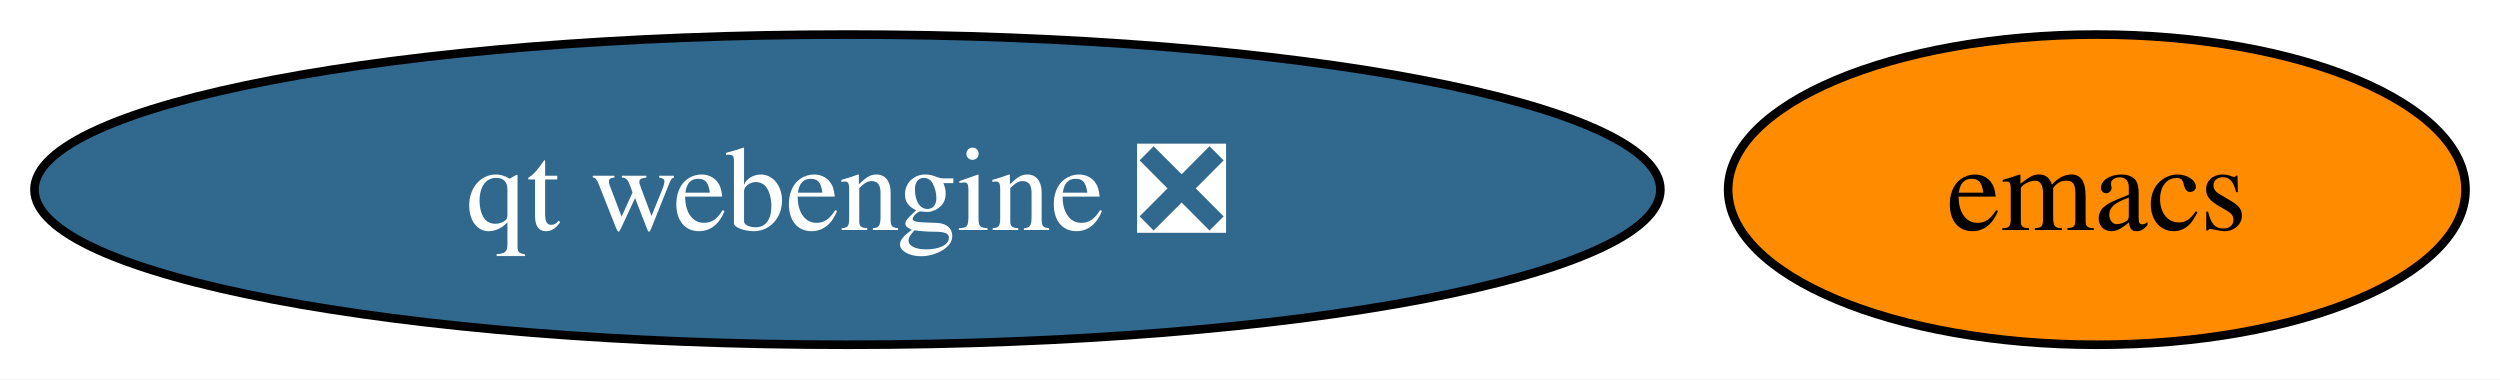
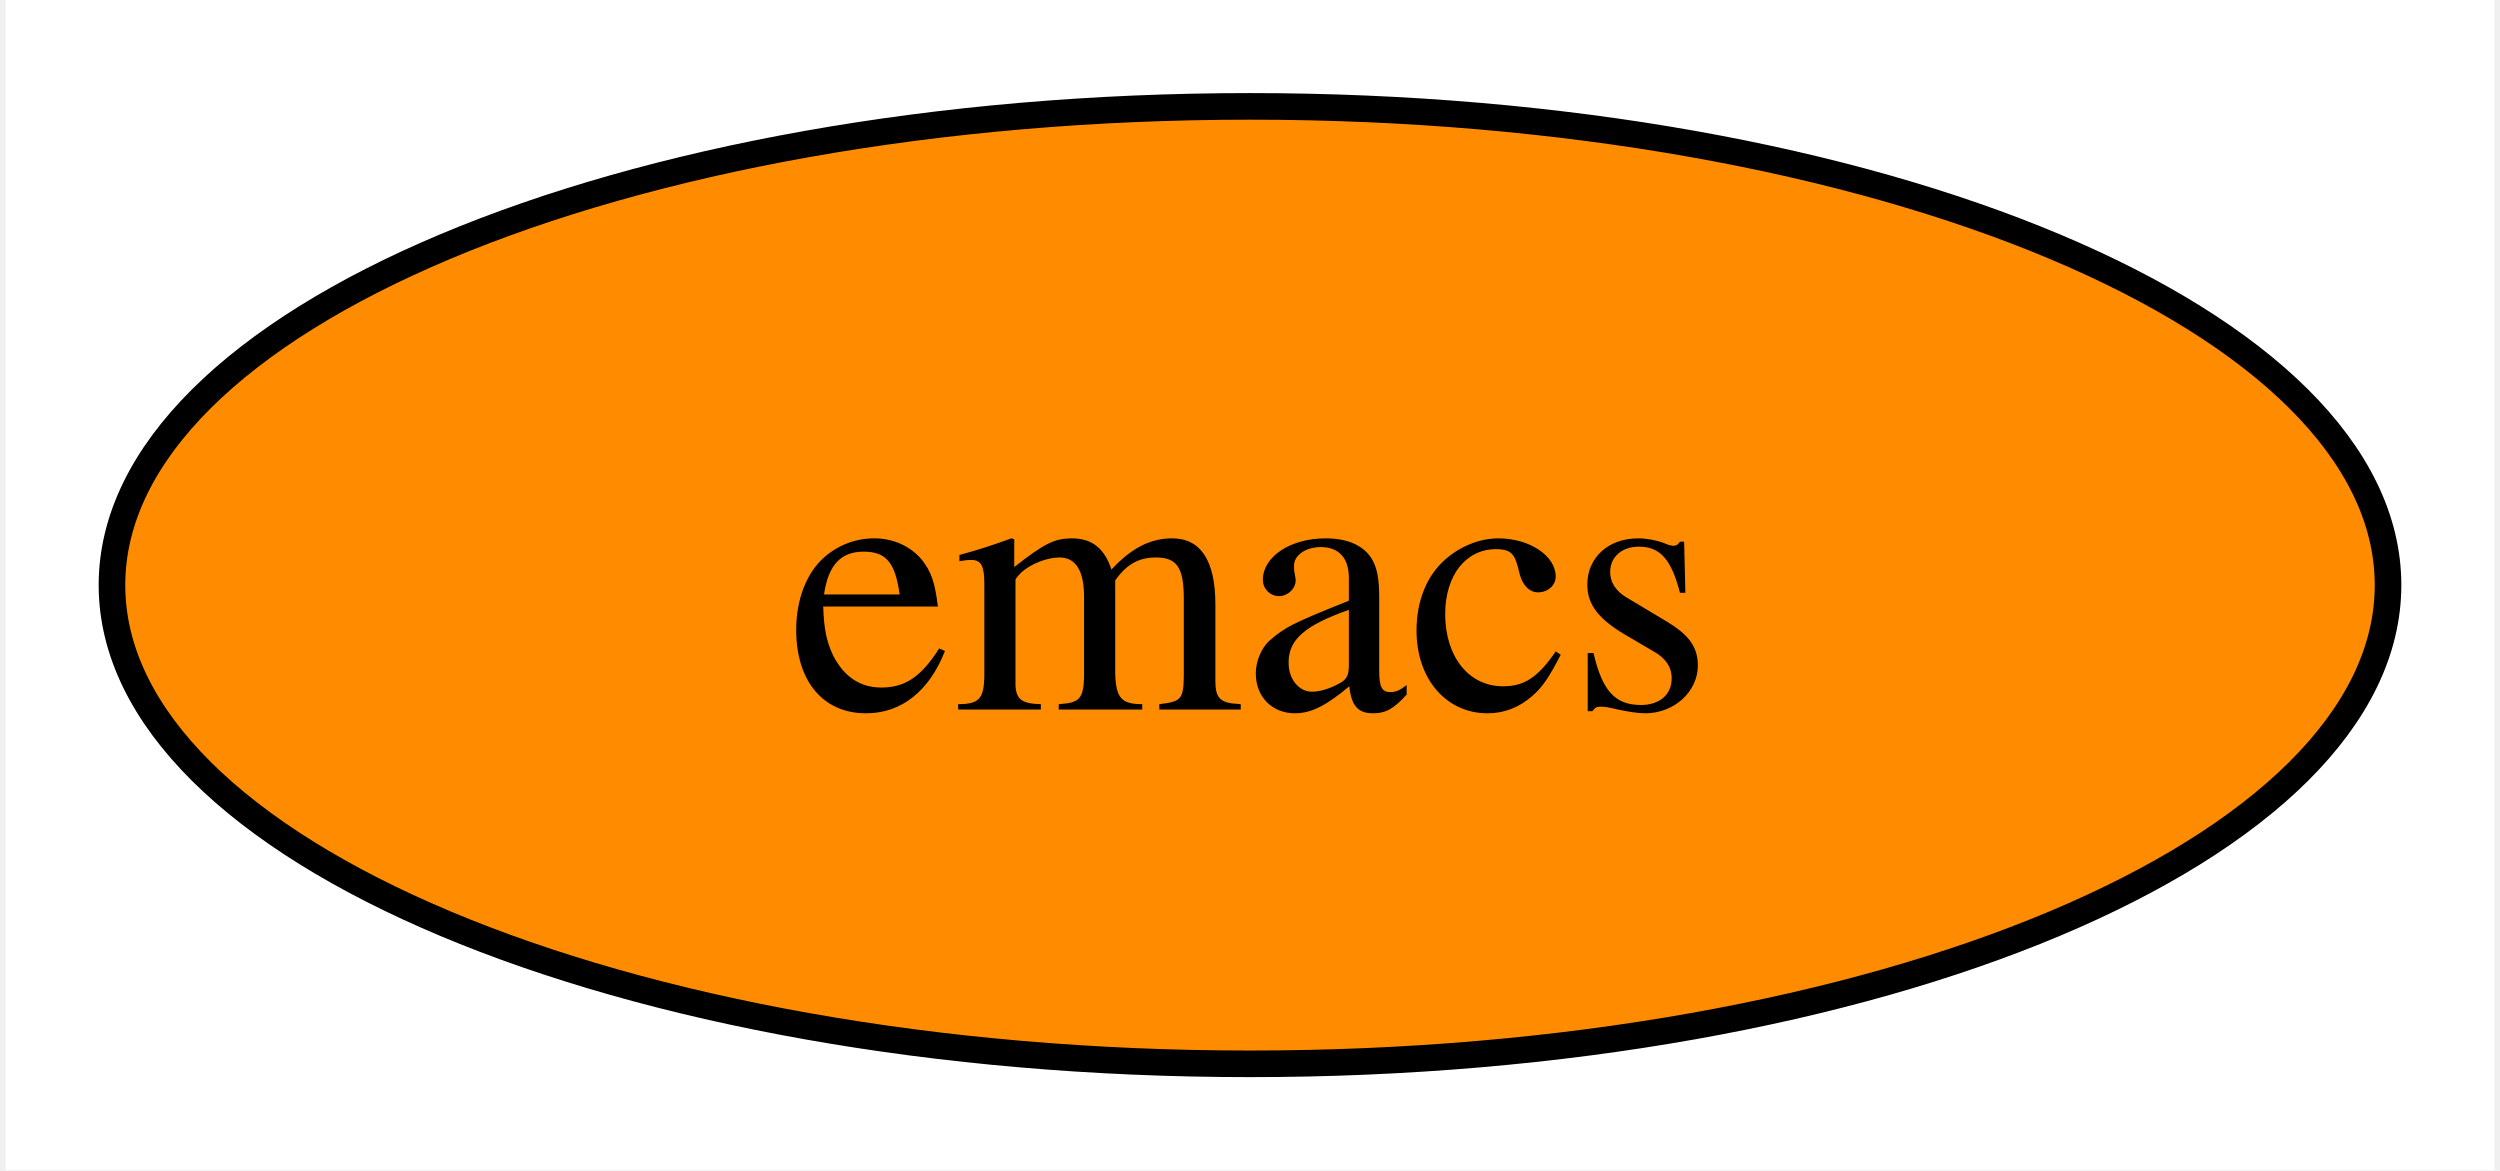
- <svg xmlns="http://www.w3.org/2000/svg" xmlns:xlink="http://www.w3.org/1999/xlink" width="290pt" height="44pt" viewBox="0.00 0.00 290.14 44.00">
+ <svg xmlns="http://www.w3.org/2000/svg" xmlns:xlink="http://www.w3.org/1999/xlink" width="94pt" height="44pt" viewBox="0.00 0.00 93.58 44.00">
  <g id="graph0" class="graph" transform="scale(1 1) rotate(0) translate(4 40)">
-     <polygon fill="white" stroke="none" points="-4,4 -4,-40 286.14,-40 286.14,4 -4,4" />
+     <polygon fill="white" stroke="none" points="-4,4 -4,-40 89.58,-40 89.58,4 -4,4" />
    <g id="node1" class="node">
      <g id="a_node1">
        <a xlink:href="https://github.com/conda-forge/emacs-feedstock" xlink:title="emacs">
-           <ellipse fill="#ff8c00" stroke="black" cx="239.35" cy="-18" rx="42.79" ry="18" />
-           <text text-anchor="middle" x="239.35" y="-13.32" font-family="Times,serif" font-size="14.00">emacs</text>
-         </a>
-       </g>
-     </g>
-     <g id="node2" class="node">
-       <g id="a_node2">
-         <a xlink:href="https://github.com/conda-forge/qt-webengine-feedstock/pull/30" xlink:title="qt webengine ❎">
-           <ellipse fill="#31688e" stroke="black" cx="94.35" cy="-18" rx="94.35" ry="18" />
-           <text text-anchor="middle" x="94.35" y="-13.32" font-family="Times,serif" font-size="14.00" fill="white">qt webengine ❎</text>
+           <ellipse fill="#ff8c00" stroke="black" cx="42.79" cy="-18" rx="42.79" ry="18" />
+           <text text-anchor="middle" x="42.79" y="-13.32" font-family="Times,serif" font-size="14.00">emacs</text>
        </a>
      </g>
    </g>
  </g>
</svg>
